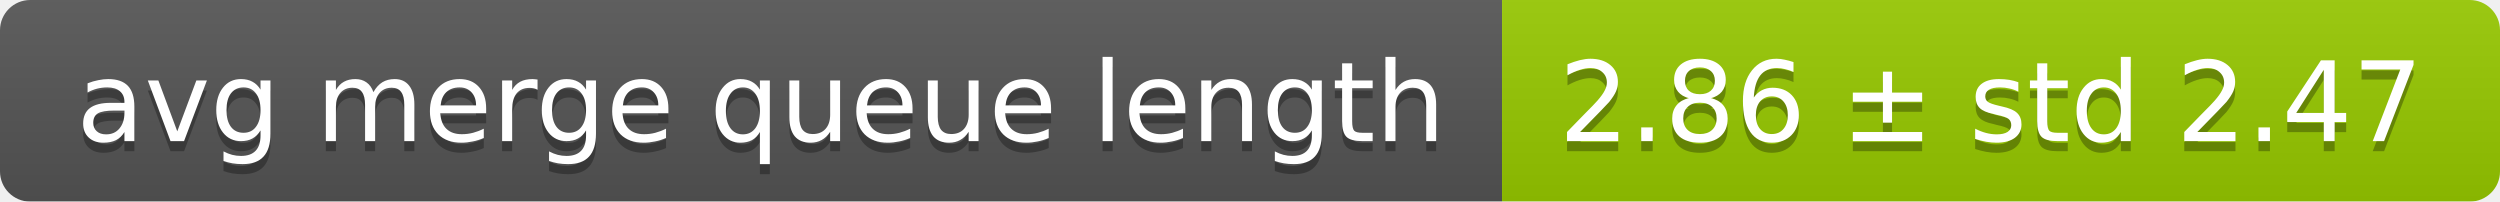
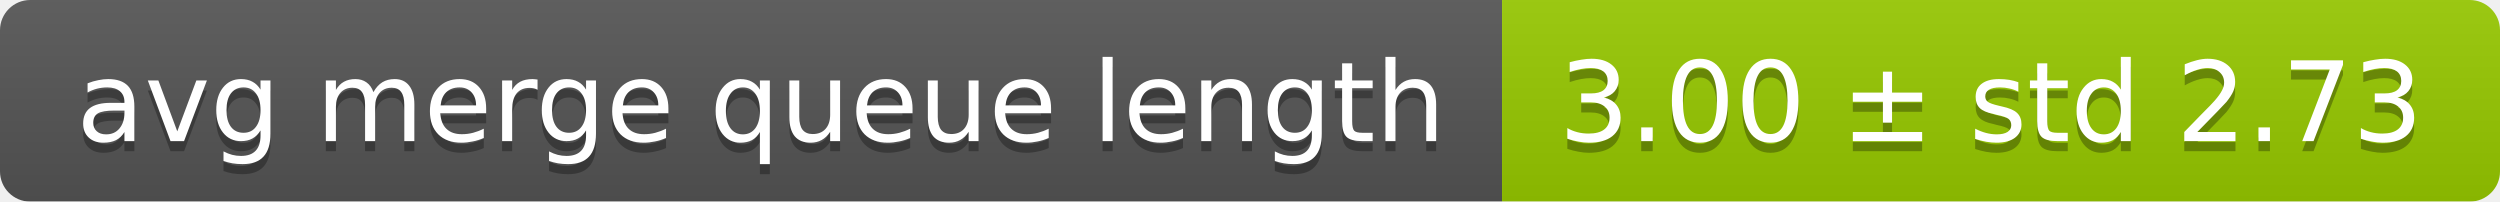
<svg xmlns="http://www.w3.org/2000/svg" width="248" height="20">
  <linearGradient id="smooth" x2="0" y2="100%">
    <stop offset="0" stop-color="#bbb" stop-opacity=".1" />
    <stop offset="1" stop-opacity=".1" />
  </linearGradient>
  <mask id="round">
    <rect width="248" height="20" rx="3" fill="#fff" />
  </mask>
  <g mask="url(#round)">
    <rect width="149" height="20" fill="#555" />
    <rect x="149" width="99" height="20" fill="#97ca00" />
    <rect width="248" height="20" fill="url(#smooth)" />
  </g>
  <g fill="#fff" text-anchor="middle" font-family="DejaVu Sans,Verdana,Geneva,sans-serif" font-size="11">
    <text x="75.5" y="15" fill="#010101" fill-opacity=".3">avg merge queue length</text>
    <text x="75.5" y="14">avg merge queue length</text>
-     <text x="197.5" y="15" fill="#010101" fill-opacity=".3">2.86 ± std 2.47</text>
-     <text x="197.5" y="14">2.86 ± std 2.47</text>
+     <text x="197.5" y="15" fill="#010101" fill-opacity=".3">3.00 ± std 2.73</text>
+     <text x="197.5" y="14">3.00 ± std 2.73</text>
  </g>
</svg>
